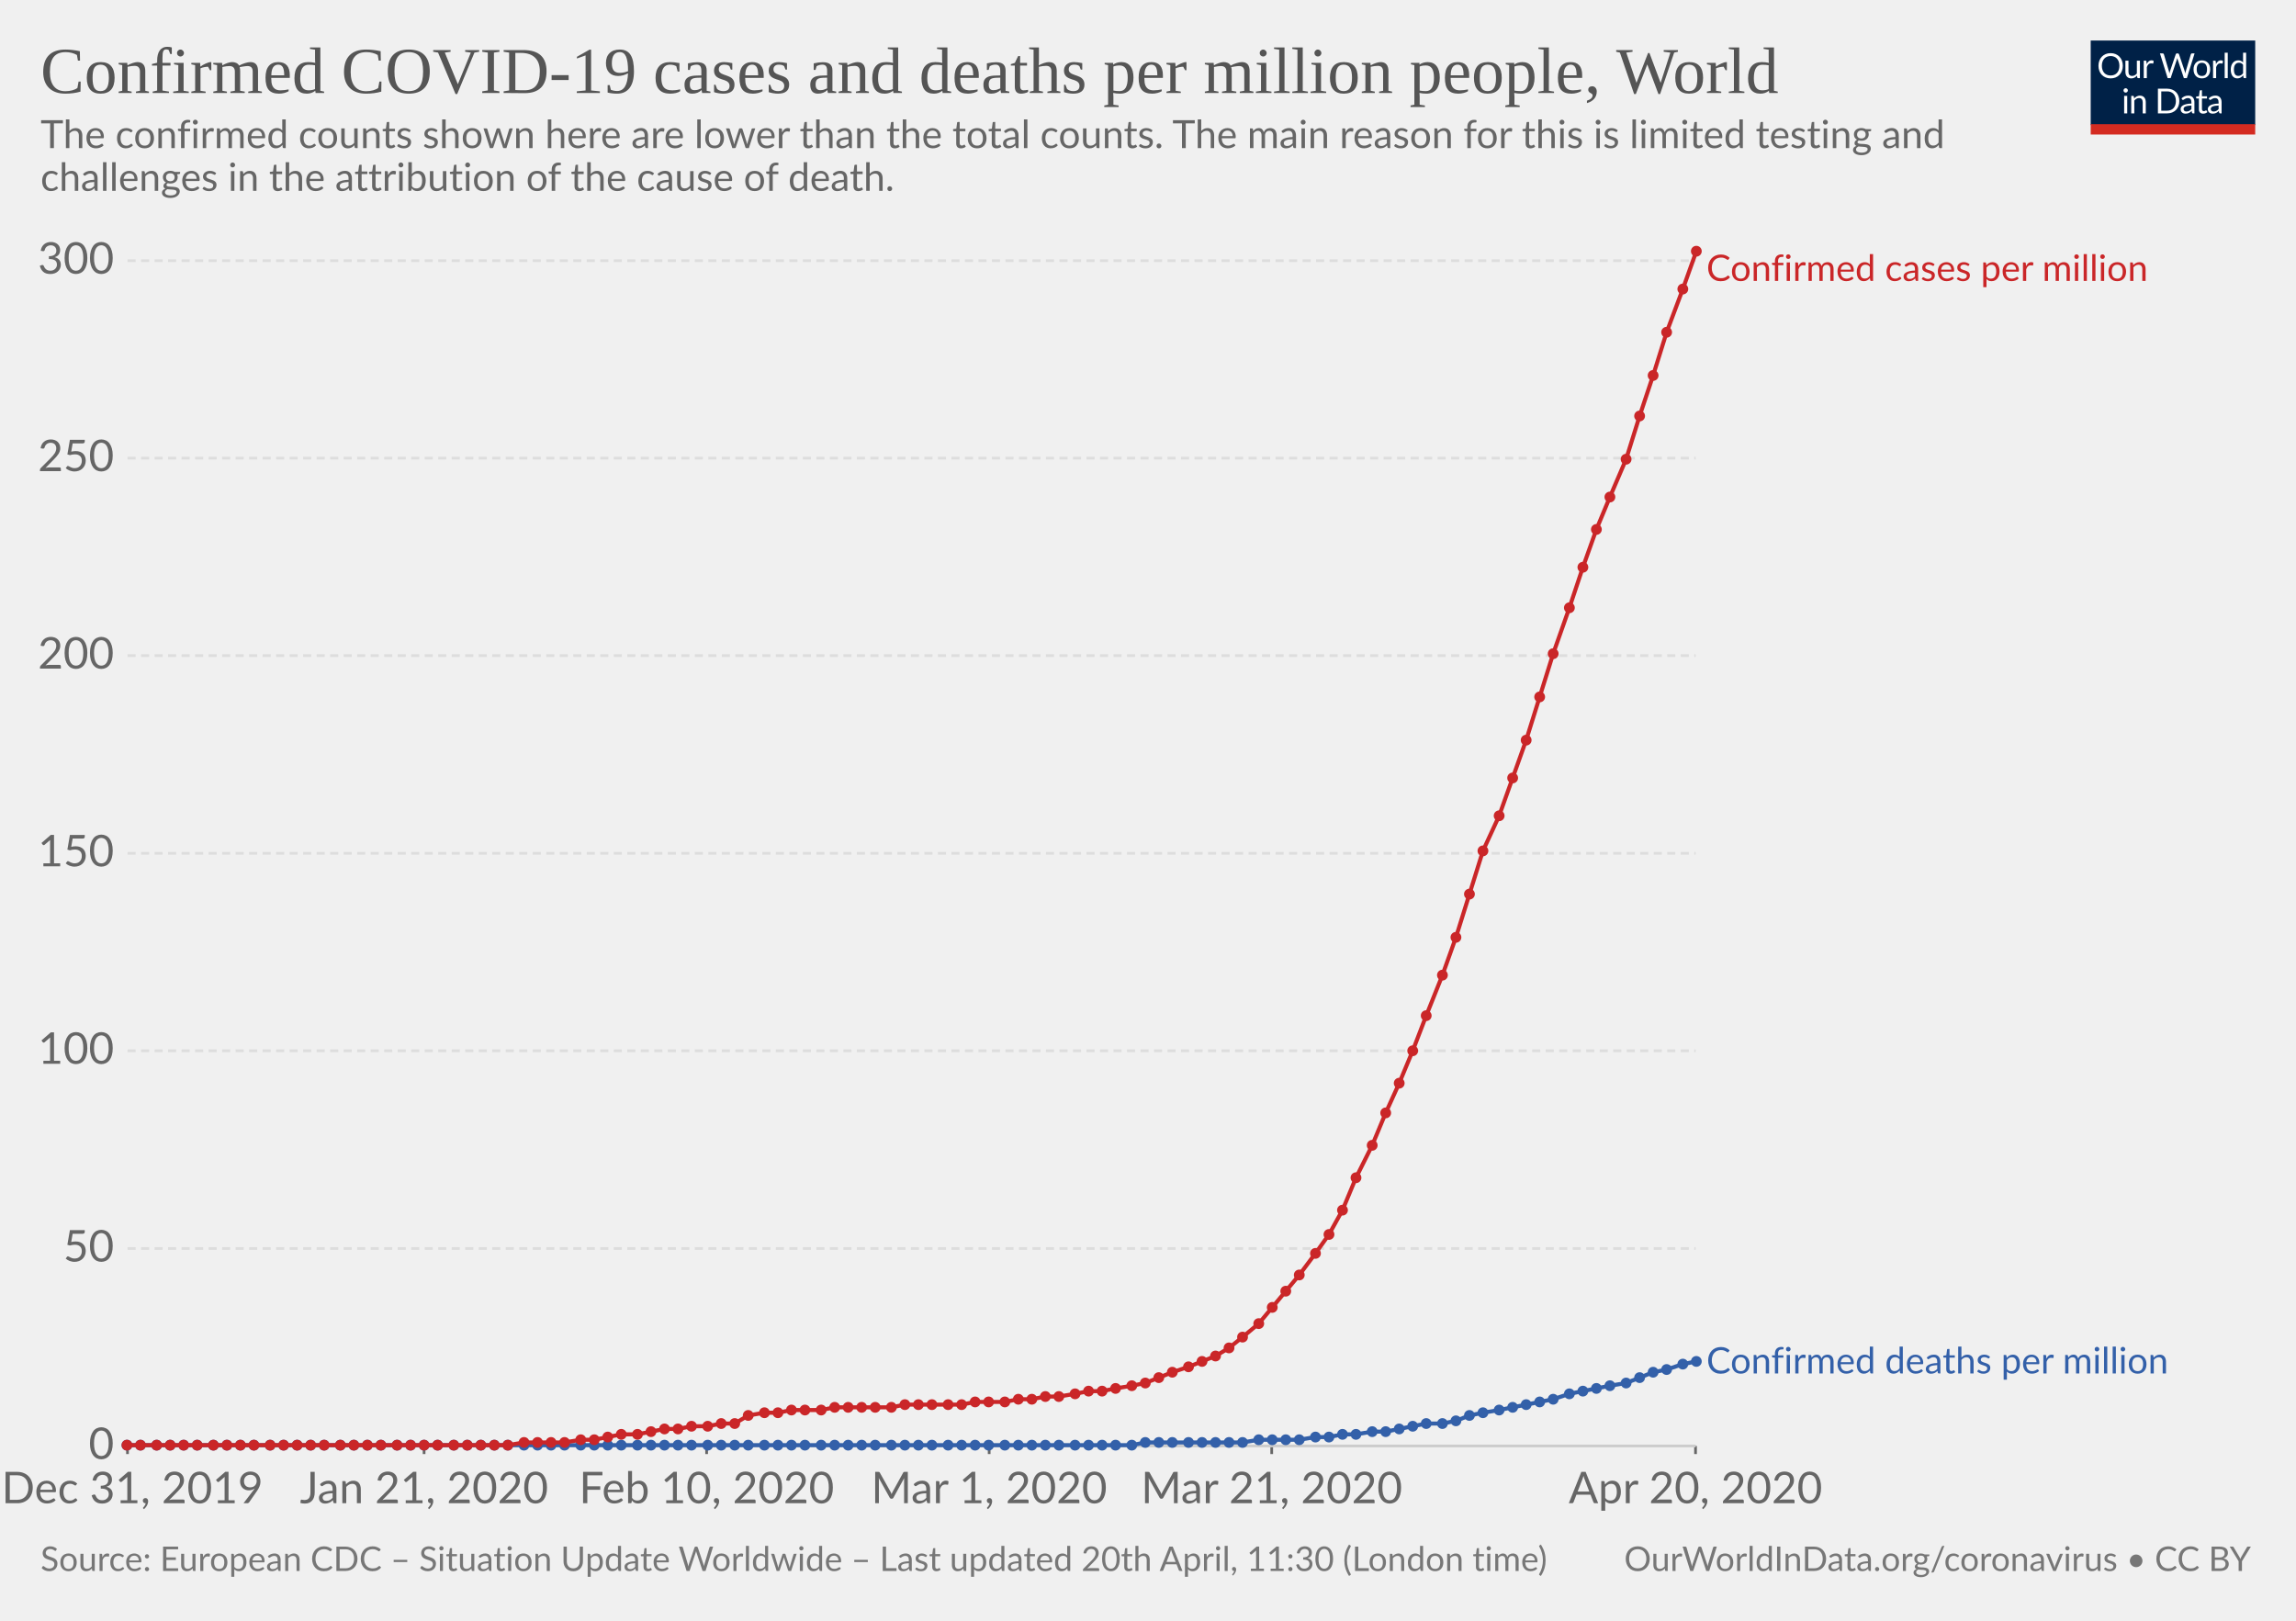
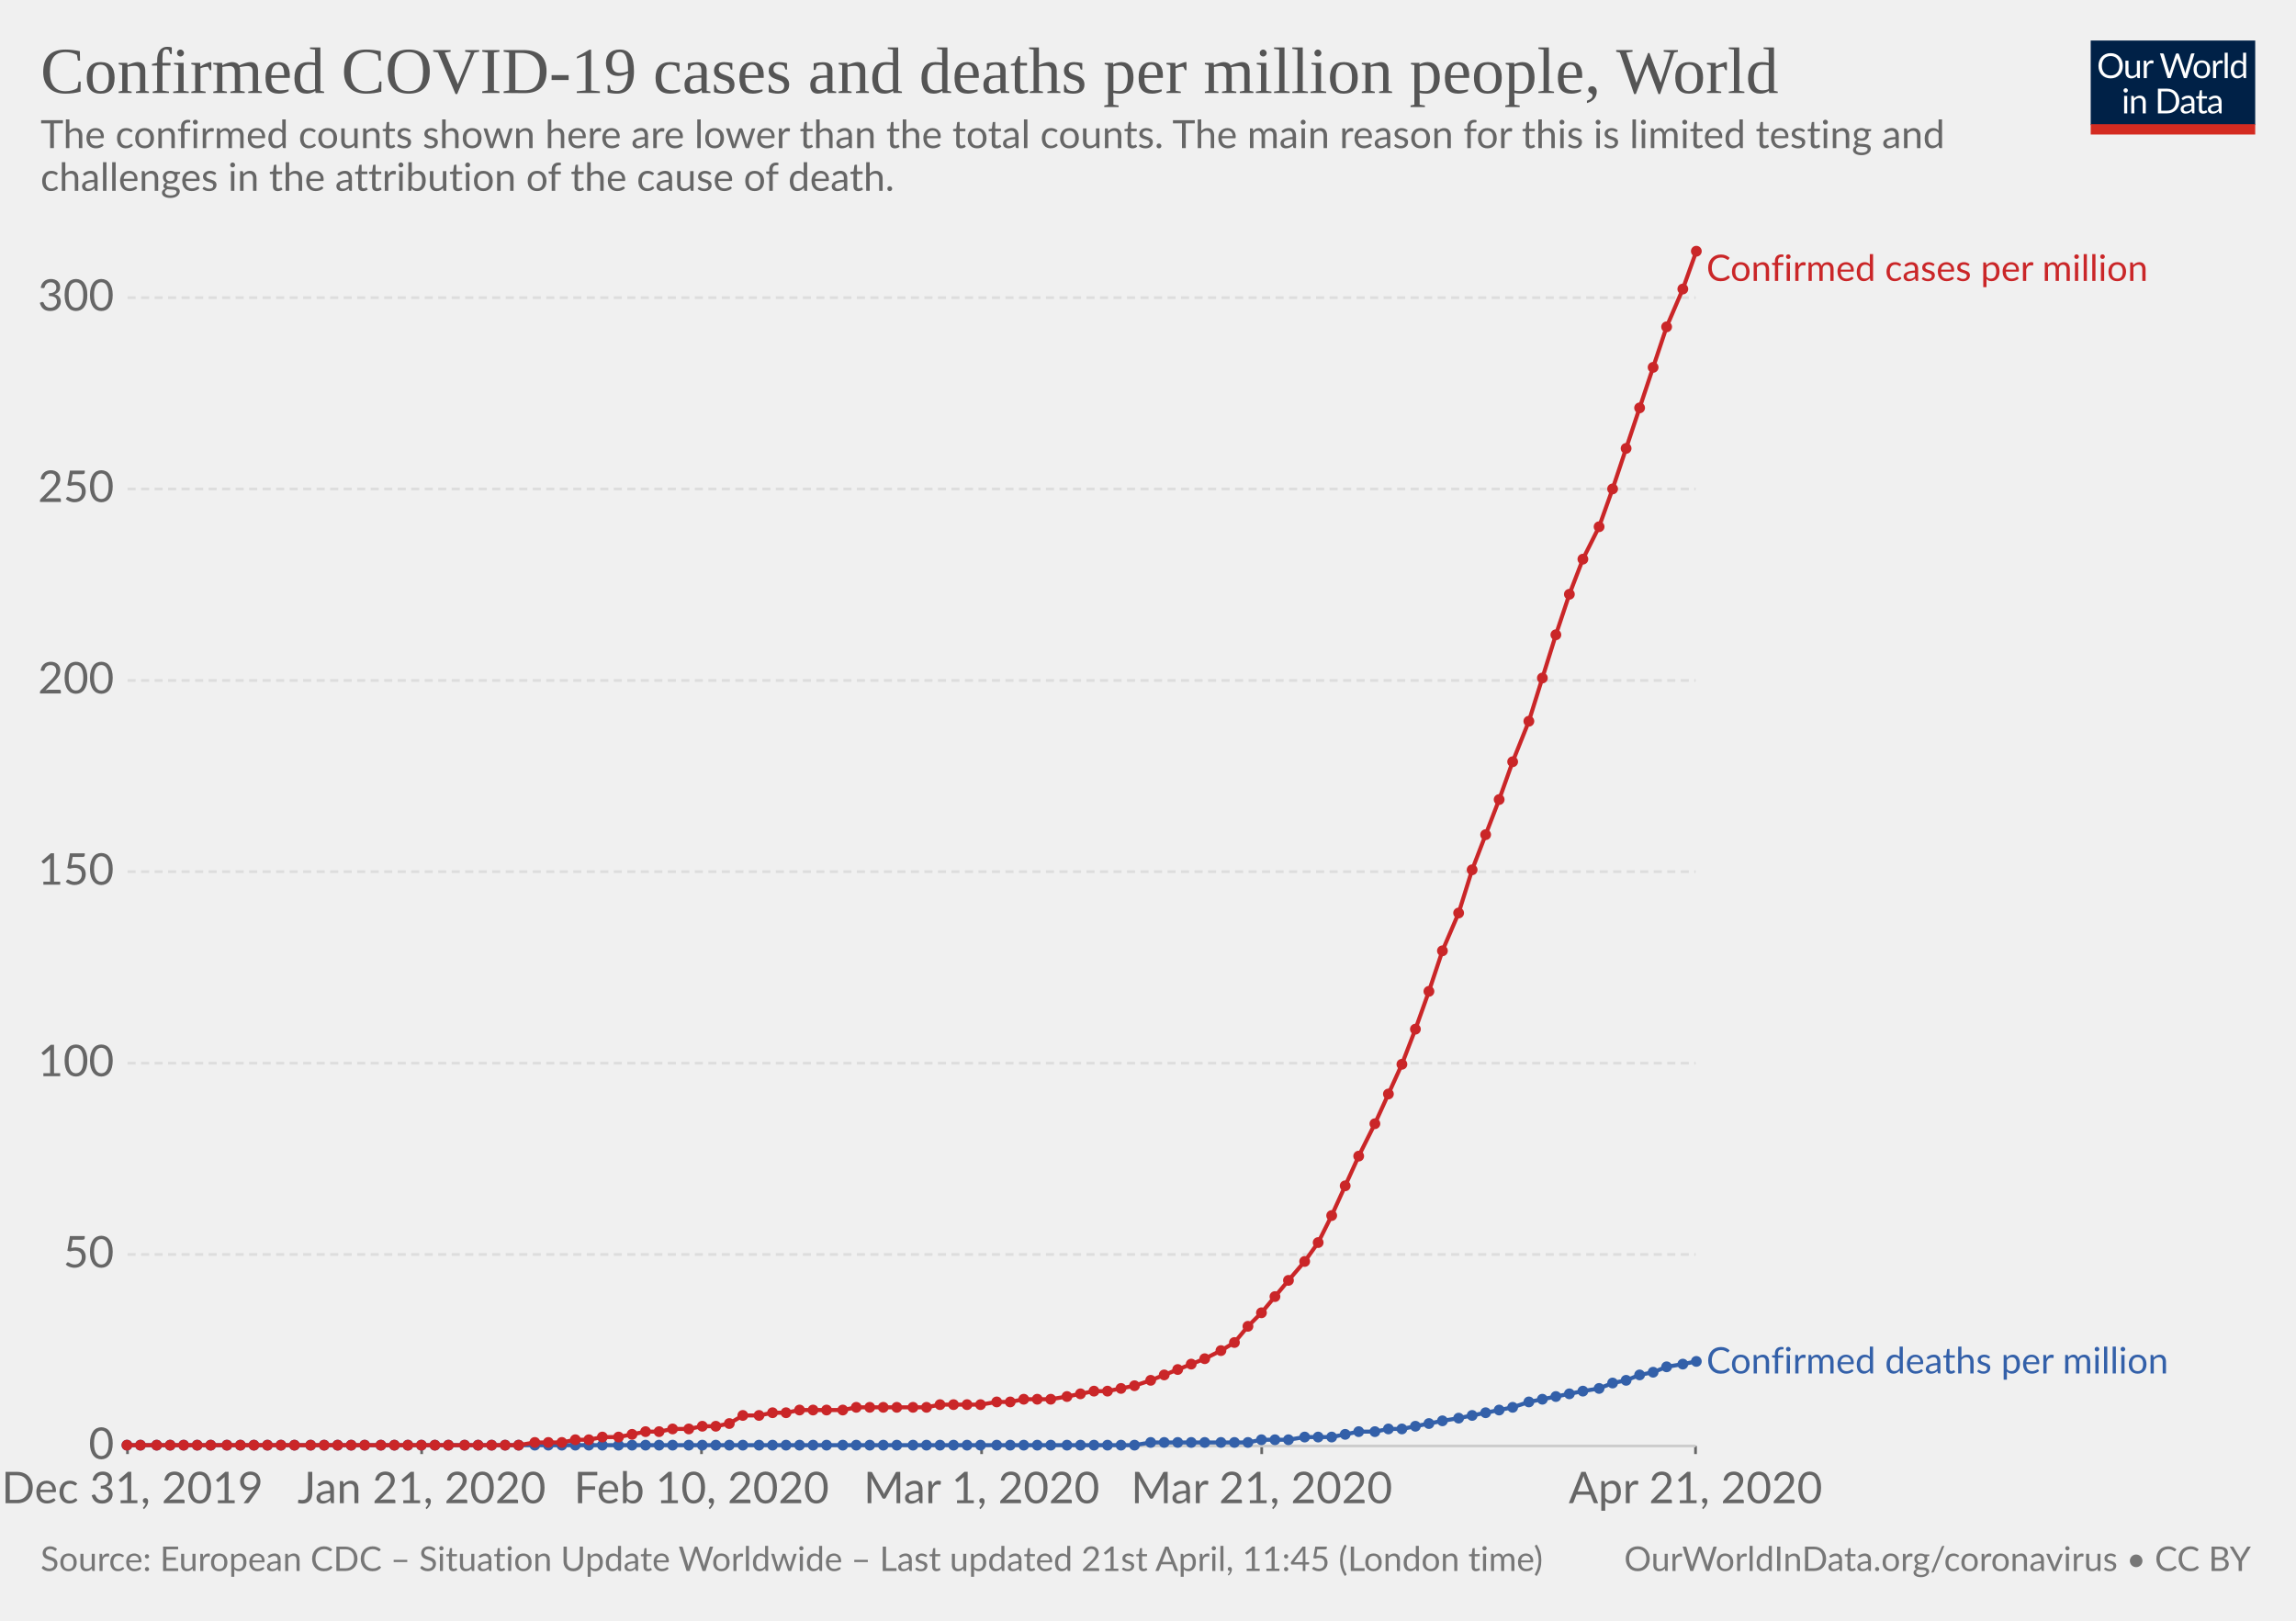
<svg xmlns="http://www.w3.org/2000/svg" version="1.1" style="background-color:#fff;-webkit-font-smoothing:antialiased" width="850" height="600" viewBox="0 0 850 600" font-family="Lato,'Helvetica Neue',Helvetica,Arial,sans-serif" font-size="18" text-rendering="optimizeLegibility">
  <g class="HeaderView">
    <g transform="matrix(.29 0 0 .29 774 15)">
      <svg width="210" height="120" viewBox="0 0 210 120" fill="none">
        <g clip-path="url(#clip0)">
          <path d="M0 0h210v107.89H0V0z" fill="#002147" />
          <path d="M40.98 32.25c0 2.36-.38 4.53-1.12 6.51a14.26 14.26 0 01-8.1 8.4c-1.9.78-4.02 1.17-6.34 1.17-2.31 0-4.42-.39-6.33-1.17a14.31 14.31 0 01-8.08-8.4 18.29 18.29 0 01-1.12-6.51c0-2.36.38-4.53 1.12-6.5.75-1.97 1.8-3.67 3.17-5.1 1.37-1.43 3-2.55 4.9-3.34 1.92-.8 4.03-1.19 6.34-1.19 2.32 0 4.43.4 6.34 1.19 1.92.8 3.56 1.9 4.93 3.34a14.87 14.87 0 013.17 5.1 18.1 18.1 0 011.12 6.5zm-4.38 0c0-1.94-.26-3.68-.8-5.22a10.91 10.91 0 00-2.24-3.89 9.68 9.68 0 00-3.52-2.46 11.95 11.95 0 00-4.62-.86c-1.68 0-3.21.28-4.6.86a9.88 9.88 0 00-3.54 2.46 10.91 10.91 0 00-2.24 3.9c-.53 1.53-.8 3.27-.8 5.2 0 1.94.27 3.68.8 5.22a11.17 11.17 0 002.24 3.9 10.01 10.01 0 003.55 2.44c1.38.56 2.9.83 4.6.83 1.7 0 3.24-.27 4.61-.83a9.8 9.8 0 003.52-2.44 11.17 11.17 0 002.25-3.9c.53-1.54.8-3.28.8-5.21zm26.22-6.54V48H60.5c-.56 0-.9-.27-1.05-.81l-.31-2.4a12.45 12.45 0 01-3.26 2.6c-1.2.64-2.58.96-4.13.96-1.22 0-2.3-.2-3.24-.6a6.52 6.52 0 01-2.33-1.7 7.37 7.37 0 01-1.43-2.67c-.3-1.04-.46-2.2-.46-3.45V25.7h3.91v14.22c0 1.68.38 2.99 1.15 3.91.77.93 1.96 1.39 3.54 1.39 1.16 0 2.24-.27 3.23-.82a10.42 10.42 0 002.8-2.28V25.7h3.91zm8.61 4.47a9.94 9.94 0 012.6-3.56 5.64 5.64 0 013.76-1.3c.47 0 .92.05 1.34.15.44.1.83.27 1.17.49L80 28.88c-.09.37-.3.55-.66.55-.2 0-.5-.04-.9-.13a6.21 6.21 0 00-3.24.18c-.54.2-1.03.5-1.47.92-.42.4-.81.9-1.17 1.5-.33.58-.64 1.26-.92 2.02V48h-3.94V25.71h2.25c.42 0 .72.08.88.25.16.16.27.44.33.83l.26 3.39zm61.16-13.7L122.75 48h-3.82l-7.99-24.05a21.95 21.95 0 01-.42-1.58 38.36 38.36 0 01-.44 1.58L102.05 48h-3.83L88.4 16.47h3.54c.38 0 .7.1.95.29.26.2.43.43.5.73l6.52 21.9c.1.4.2.83.28 1.28.1.46.2.94.29 1.46l.3-1.46c.12-.47.25-.9.38-1.27l7.41-21.91c.1-.25.26-.48.51-.69.27-.22.58-.33.95-.33h1.23c.38 0 .69.1.92.29.24.2.41.43.53.73l7.4 21.9a28.4 28.4 0 01.68 2.62 29.52 29.52 0 01.52-2.61l6.54-21.91c.07-.27.23-.5.48-.7.27-.21.58-.32.95-.32h3.32zm9.35 8.88c1.63 0 3.1.27 4.4.82a9.43 9.43 0 015.46 5.94c.5 1.4.74 2.98.74 4.73 0 1.76-.25 3.34-.74 4.75a9.43 9.43 0 01-5.46 5.92c-1.3.52-2.77.79-4.4.79-1.64 0-3.12-.27-4.44-.8a9.42 9.42 0 01-3.35-2.3c-.92-1-1.63-2.2-2.13-3.61-.49-1.41-.73-3-.73-4.75s.24-3.33.73-4.73c.5-1.43 1.2-2.64 2.13-3.63.93-1 2.04-1.77 3.35-2.31 1.32-.55 2.8-.82 4.44-.82zm0 19.89c2.2 0 3.84-.73 4.93-2.2 1.08-1.48 1.63-3.54 1.63-6.18 0-2.66-.55-4.72-1.63-6.2-1.09-1.49-2.73-2.23-4.93-2.23-1.12 0-2.09.2-2.93.57-.82.39-1.5.94-2.06 1.65-.55.72-.96 1.61-1.24 2.67-.26 1.04-.4 2.22-.4 3.54 0 2.64.55 4.7 1.64 6.18 1.1 1.47 2.76 2.2 4.99 2.2zm17.97-15.07a9.94 9.94 0 012.6-3.56 5.64 5.64 0 013.76-1.3c.47 0 .91.05 1.34.15.44.1.83.27 1.16.49l-.28 2.92c-.09.37-.31.55-.66.55-.2 0-.5-.04-.9-.13a6.2 6.2 0 00-3.24.18c-.54.2-1.03.5-1.47.92-.43.4-.82.9-1.17 1.5a13.1 13.1 0 00-.92 2.02V48h-3.94V25.71h2.24c.43 0 .72.08.88.25.17.16.28.44.33.83l.27 3.39zm15.04-14.59V48h-3.92V15.6h3.92zm19.55 15.43a6.22 6.22 0 00-2.38-2.05 6.7 6.7 0 00-2.86-.6c-2.07 0-3.66.75-4.77 2.23-1.12 1.48-1.68 3.6-1.68 6.33 0 1.46.13 2.7.38 3.74a7.29 7.29 0 001.1 2.56 4.35 4.35 0 001.78 1.45c.7.3 1.5.46 2.4.46 1.29 0 2.41-.3 3.36-.88a9.6 9.6 0 002.67-2.49V31.02zm3.91-15.43V48h-2.33c-.56 0-.9-.27-1.06-.81l-.35-2.71a12.13 12.13 0 01-3.25 2.77 8.28 8.28 0 01-4.23 1.06 7.31 7.31 0 01-6.14-2.9c-.73-.96-1.3-2.15-1.69-3.57a18.35 18.35 0 01.07-9.48 11.29 11.29 0 011.89-3.7 8.7 8.7 0 017.06-3.34 7.96 7.96 0 016.12 2.62V15.59h3.91zM46.61 70.71V93H42.7V70.71h3.91zm.84-7c0 .39-.08.75-.24 1.09-.15.32-.35.61-.62.88-.25.25-.55.44-.9.59a2.67 2.67 0 01-2.16 0 2.9 2.9 0 01-1.45-1.47 2.67 2.67 0 010-2.16c.15-.35.35-.65.6-.9.25-.27.53-.47.85-.62a2.67 2.67 0 012.16 0c.35.15.65.35.9.62.27.25.47.55.62.9.16.34.24.7.24 1.08zm7.97 10.24c.49-.54 1-1.04 1.54-1.48a9.85 9.85 0 013.66-1.84 8.96 8.96 0 015.43.35c.94.4 1.72.97 2.33 1.71.63.74 1.11 1.62 1.43 2.67.32 1.04.49 2.19.49 3.45V93h-3.94V78.81c0-1.69-.4-3-1.17-3.92-.76-.93-1.93-1.4-3.5-1.4-1.15 0-2.24.27-3.25.83-1 .56-1.92 1.31-2.77 2.27V93h-3.94V70.71h2.35c.56 0 .9.28 1.04.82l.3 2.42zm57.7 3.3c0 2.36-.37 4.5-1.11 6.44a14.3 14.3 0 01-3.17 4.98c-1.37 1.37-3 2.45-4.93 3.2-1.9.76-4.02 1.13-6.33 1.13H85.8V61.47h11.77c2.31 0 4.42.39 6.33 1.15a13.8 13.8 0 018.1 8.18 17.75 17.75 0 011.12 6.45zm-4.37 0c0-1.94-.26-3.67-.8-5.2a10.94 10.94 0 00-2.23-3.87 9.57 9.57 0 00-3.53-2.42 12.23 12.23 0 00-4.61-.83h-7.5v24.62h7.5c1.7 0 3.24-.28 4.61-.84a9.7 9.7 0 003.53-2.4 10.94 10.94 0 002.24-3.87c.53-1.53.8-3.26.8-5.2zm19.8 5.72c-1.8.06-3.34.2-4.62.44-1.26.22-2.3.51-3.1.88-.8.36-1.37.8-1.74 1.3-.35.5-.53 1.05-.53 1.67 0 .58.1 1.1.3 1.52a3 3 0 00.76 1.05c.34.27.73.46 1.17.6.45.11.94.17 1.45.17a7.28 7.28 0 003.5-.81 11.95 11.95 0 002.82-2.2v-4.62zm-12.65-9.11a12.73 12.73 0 013.98-2.66c1.43-.59 3-.88 4.73-.88 1.25 0 2.36.2 3.33.61a6.81 6.81 0 013.94 4.38c.33 1.04.5 2.19.5 3.43V93h-1.74a1.8 1.8 0 01-.88-.18c-.2-.13-.36-.38-.48-.74l-.44-2.12c-.59.55-1.16 1.03-1.72 1.46a9.48 9.48 0 01-3.74 1.7c-.69.15-1.46.23-2.3.23-.87 0-1.69-.12-2.45-.35a5.34 5.34 0 01-3.34-2.93 6.64 6.64 0 01-.49-2.64c0-.88.25-1.72.73-2.53a6.33 6.33 0 012.35-2.17c1.09-.63 2.5-1.15 4.25-1.54 1.75-.41 3.89-.65 6.42-.7v-1.75c0-1.73-.37-3.03-1.12-3.91-.75-.9-1.84-1.34-3.28-1.34-.97 0-1.78.12-2.44.37-.64.23-1.2.5-1.7.81l-1.23.82c-.33.23-.67.35-1 .35-.27 0-.5-.07-.69-.2a2.1 2.1 0 01-.48-.53l-.7-1.25zm27.67 19.5c-1.76 0-3.12-.5-4.07-1.48-.94-.98-1.41-2.4-1.41-4.25V74h-2.68a.9.9 0 01-.6-.2c-.16-.14-.24-.36-.24-.66v-1.56l3.65-.46.9-6.89c.05-.22.14-.4.29-.52a.88.88 0 01.62-.22H142v7.67h6.44V74h-6.44v13.38c0 .94.22 1.63.68 2.09.45.45 1.04.68 1.76.68a3.21 3.21 0 001.85-.53l.55-.35c.16-.12.3-.18.41-.18.2 0 .4.13.55.38l1.15 1.87a7.45 7.45 0 01-2.44 1.5c-.96.35-1.94.52-2.95.52zm19.68-10.4c-1.8.07-3.34.21-4.62.45-1.26.22-2.3.51-3.1.88-.8.36-1.37.8-1.74 1.3-.35.5-.53 1.05-.53 1.67 0 .58.1 1.1.3 1.52.18.42.44.77.76 1.05.34.27.73.46 1.17.6.45.11.94.17 1.45.17a7.3 7.3 0 003.5-.81 12.04 12.04 0 002.82-2.2v-4.62zm-12.65-9.1a12.72 12.72 0 013.99-2.66c1.42-.59 3-.88 4.72-.88 1.25 0 2.36.2 3.33.61a6.81 6.81 0 013.94 4.38c.33 1.04.5 2.19.5 3.43V93h-1.74a1.8 1.8 0 01-.88-.18c-.2-.13-.36-.38-.48-.74l-.44-2.12c-.59.55-1.16 1.03-1.72 1.46a9.48 9.48 0 01-3.74 1.7c-.69.15-1.46.23-2.3.23-.87 0-1.69-.12-2.45-.35a5.33 5.33 0 01-3.34-2.93 6.62 6.62 0 01-.49-2.64c0-.88.25-1.72.73-2.53a6.33 6.33 0 012.35-2.17c1.09-.63 2.5-1.15 4.25-1.54 1.74-.41 3.89-.65 6.42-.7v-1.75c0-1.73-.37-3.03-1.12-3.91-.75-.9-1.84-1.34-3.28-1.34-.97 0-1.78.12-2.44.37-.64.23-1.2.5-1.7.81-.46.3-.87.57-1.22.82-.34.23-.68.35-1.02.35-.26 0-.49-.07-.68-.2-.19-.14-.35-.32-.48-.53l-.7-1.25z" fill="#fff" />
          <path fill="#D42B21" d="M0 106.79h210V120H0z" />
        </g>
        <defs>
          <clipPath id="clip0">
            <path fill="#fff" d="M0 0h210v120H0z" />
          </clipPath>
        </defs>
      </svg>
    </g>
    <a href="https://ourworldindata.org/grapher/total-covid-cases-deaths-per-million" target="_blank" font-family="&quot;Playfair Display&quot;,Georgia,&quot;Times New Roman&quot;,serif">
      <text font-size="24.3" x="15" y="34.4" fill="#555">
        <tspan x="15" y="34.44">Confirmed COVID-19 cases and deaths per million people, World</tspan>
      </text>
    </a>
    <text font-size="14.4" x="15" y="54.8" fill="#666">
      <tspan x="15" y="54.82">The confirmed counts shown here are lower than the total counts. The main reason for this is limited testing and</tspan>
      <tspan x="15" y="70.66">challenges in the attribution of the cause of death.</tspan>
    </text>
  </g>
  <g class="LineChart">
    <defs>
      <clipPath id="a">
        <path d="M37.22 0h830v926.6h-830z" />
      </clipPath>
    </defs>
    <g class="AxisBoxView">
      <g class="HorizontalAxis">
-         <path stroke="#666" d="M47.2 535.3v3M157 535.3v3M261.6 535.3v3M366.2 535.3v3M470.8 535.3v3M627.7 535.3v3" />
+         <path stroke="#666" d="M47.2 535.3v3M156.1 535.3v3M259.7 535.3v3M363.4 535.3v3M467.1 535.3v3M627.7 535.3v3" />
        <text x="49" y="556.5" fill="#666" text-anchor="middle" font-size="16.2">Dec 31, 2019</text>
-         <text x="157" y="556.5" fill="#666" text-anchor="middle" font-size="16.2">Jan 21, 2020</text>
-         <text x="261.6" y="556.5" fill="#666" text-anchor="middle" font-size="16.2">Feb 10, 2020</text>
-         <text x="366.2" y="556.5" fill="#666" text-anchor="middle" font-size="16.2">Mar 1, 2020</text>
-         <text x="470.8" y="556.5" fill="#666" text-anchor="middle" font-size="16.2">Mar 21, 2020</text>
-         <text x="627.7" y="556.5" fill="#666" text-anchor="middle" font-size="16.2">Apr 20, 2020</text>
+         <text x="156.1" y="556.5" fill="#666" text-anchor="middle" font-size="16.2">Jan 21, 2020</text>
+         <text x="259.7" y="556.5" fill="#666" text-anchor="middle" font-size="16.2">Feb 10, 2020</text>
+         <text x="363.4" y="556.5" fill="#666" text-anchor="middle" font-size="16.2">Mar 1, 2020</text>
+         <text x="467.1" y="556.5" fill="#666" text-anchor="middle" font-size="16.2">Mar 21, 2020</text>
+         <text x="627.7" y="556.5" fill="#666" text-anchor="middle" font-size="16.2">Apr 21, 2020</text>
      </g>
      <g class="VerticalAxis" fill="#666" dominant-baseline="middle" text-anchor="end" font-size="16.2">
        <text x="42.22" y="535.3">0</text>
-         <text x="42.22" y="462.2">50</text>
-         <text x="42.22" y="389">100</text>
-         <text x="42.22" y="315.9">150</text>
-         <text x="42.22" y="242.7">200</text>
-         <text x="42.22" y="169.6">250</text>
-         <text x="42.22" y="96.5">300</text>
+         <text x="42.22" y="464.4">50</text>
+         <text x="42.22" y="393.6">100</text>
+         <text x="42.22" y="322.7">150</text>
+         <text x="42.22" y="251.9">200</text>
+         <text x="42.22" y="181">250</text>
+         <text x="42.22" y="110.2">300</text>
      </g>
      <g class="AxisGridLines">
        <path stroke="#ccc" d="M47.22 535.3h580.52" />
-         <path stroke="#ddd" stroke-dasharray="3,2" d="M47.22 462.2h580.52M47.22 389h580.52M47.22 315.9h580.52M47.22 242.7h580.52M47.22 169.6h580.52M47.22 96.5h580.52" />
+         <path stroke="#ddd" stroke-dasharray="3,2" d="M47.22 464.4h580.52M47.22 393.6h580.52M47.22 322.7h580.52M47.22 251.9h580.52M47.22 181h580.52M47.22 110.2h580.52" />
      </g>
    </g>
    <g clip-path="url(#a)">
      <g class="HeightedLegend" cursor="default">
        <g class="legendMark">
          <text font-size="13.5" x="631.7" y="104" fill="#ca2628">
            <tspan x="631.74" y="104">Confirmed cases per million</tspan>
          </text>
        </g>
        <g class="legendMark">
          <text font-size="13.5" x="631.7" y="508.4" fill="#3360a9">
            <tspan x="631.74" y="508.45">Confirmed deaths per million</tspan>
          </text>
        </g>
      </g>
      <g class="Lines">
        <g class="key-World_0">
-           <path stroke="#3360a9" stroke-linecap="round" d="M47 535h372l5-1h36l6-1h15l6-1h5l5-1h5l6-1h5l5-1 5-1 5-1h6l5-1 5-2 5-1 6-1 5-1 5-1 5-1 5-1 6-2 5-1 5-1 5-1 6-1 5-2 5-2 5-1 6-2 5-1" fill="none" stroke-width="1.5" />
+           <path stroke="#3360a9" stroke-linecap="round" d="M47 535h373l6-1h36l5-1h10l6-1h10l5-1 5-1h6l5-1h5l5-1 5-1 5-1 6-1 5-1 5-1 5-1 5-1 6-2 5-1 5-1 5-1 5-1 6-1 5-2 5-1 5-2 5-1 5-2 6-1 5-1" fill="none" stroke-width="1.5" />
          <g fill="#3360a9">
            <circle cx="47" cy="535" r="2" />
            <circle cx="52" cy="535" r="2" />
            <circle cx="58" cy="535" r="2" />
            <circle cx="63" cy="535" r="2" />
            <circle cx="68" cy="535" r="2" />
            <circle cx="73" cy="535" r="2" />
-             <circle cx="79" cy="535" r="2" />
+             <circle cx="78" cy="535" r="2" />
            <circle cx="84" cy="535" r="2" />
            <circle cx="89" cy="535" r="2" />
            <circle cx="94" cy="535" r="2" />
-             <circle cx="100" cy="535" r="2" />
-             <circle cx="105" cy="535" r="2" />
-             <circle cx="110" cy="535" r="2" />
+             <circle cx="99" cy="535" r="2" />
+             <circle cx="104" cy="535" r="2" />
+             <circle cx="109" cy="535" r="2" />
            <circle cx="115" cy="535" r="2" />
            <circle cx="120" cy="535" r="2" />
-             <circle cx="126" cy="535" r="2" />
-             <circle cx="131" cy="535" r="2" />
-             <circle cx="136" cy="535" r="2" />
+             <circle cx="125" cy="535" r="2" />
+             <circle cx="130" cy="535" r="2" />
+             <circle cx="135" cy="535" r="2" />
            <circle cx="141" cy="535" r="2" />
-             <circle cx="147" cy="535" r="2" />
-             <circle cx="152" cy="535" r="2" />
-             <circle cx="157" cy="535" r="2" />
-             <circle cx="162" cy="535" r="2" />
-             <circle cx="168" cy="535" r="2" />
-             <circle cx="173" cy="535" r="2" />
-             <circle cx="178" cy="535" r="2" />
-             <circle cx="183" cy="535" r="2" />
-             <circle cx="188" cy="535" r="2" />
-             <circle cx="194" cy="535" r="2" />
-             <circle cx="199" cy="535" r="2" />
-             <circle cx="204" cy="535" r="2" />
-             <circle cx="209" cy="535" r="2" />
-             <circle cx="215" cy="535" r="2" />
-             <circle cx="220" cy="535" r="2" />
-             <circle cx="225" cy="535" r="2" />
-             <circle cx="230" cy="535" r="2" />
-             <circle cx="236" cy="535" r="2" />
-             <circle cx="241" cy="535" r="2" />
-             <circle cx="246" cy="535" r="2" />
-             <circle cx="251" cy="535" r="2" />
-             <circle cx="256" cy="535" r="2" />
-             <circle cx="262" cy="535" r="2" />
-             <circle cx="267" cy="535" r="2" />
-             <circle cx="272" cy="535" r="2" />
-             <circle cx="277" cy="535" r="2" />
-             <circle cx="283" cy="535" r="2" />
-             <circle cx="288" cy="535" r="2" />
-             <circle cx="293" cy="535" r="2" />
-             <circle cx="298" cy="535" r="2" />
-             <circle cx="304" cy="535" r="2" />
-             <circle cx="309" cy="535" r="2" />
-             <circle cx="314" cy="535" r="2" />
-             <circle cx="319" cy="535" r="2" />
-             <circle cx="324" cy="535" r="2" />
-             <circle cx="330" cy="535" r="2" />
-             <circle cx="335" cy="535" r="2" />
-             <circle cx="340" cy="535" r="2" />
-             <circle cx="345" cy="535" r="2" />
-             <circle cx="351" cy="535" r="2" />
-             <circle cx="356" cy="535" r="2" />
-             <circle cx="361" cy="535" r="2" />
-             <circle cx="366" cy="535" r="2" />
-             <circle cx="372" cy="535" r="2" />
-             <circle cx="377" cy="535" r="2" />
-             <circle cx="382" cy="535" r="2" />
-             <circle cx="387" cy="535" r="2" />
-             <circle cx="392" cy="535" r="2" />
-             <circle cx="398" cy="535" r="2" />
-             <circle cx="403" cy="535" r="2" />
-             <circle cx="408" cy="535" r="2" />
-             <circle cx="413" cy="535" r="2" />
-             <circle cx="419" cy="535" r="2" />
-             <circle cx="424" cy="534" r="2" />
-             <circle cx="429" cy="534" r="2" />
-             <circle cx="434" cy="534" r="2" />
-             <circle cx="440" cy="534" r="2" />
-             <circle cx="445" cy="534" r="2" />
-             <circle cx="450" cy="534" r="2" />
-             <circle cx="455" cy="534" r="2" />
-             <circle cx="460" cy="534" r="2" />
-             <circle cx="466" cy="533" r="2" />
-             <circle cx="471" cy="533" r="2" />
-             <circle cx="476" cy="533" r="2" />
-             <circle cx="481" cy="533" r="2" />
-             <circle cx="487" cy="532" r="2" />
-             <circle cx="492" cy="532" r="2" />
-             <circle cx="497" cy="531" r="2" />
-             <circle cx="502" cy="531" r="2" />
-             <circle cx="508" cy="530" r="2" />
-             <circle cx="513" cy="530" r="2" />
-             <circle cx="518" cy="529" r="2" />
-             <circle cx="523" cy="528" r="2" />
-             <circle cx="528" cy="527" r="2" />
-             <circle cx="534" cy="527" r="2" />
-             <circle cx="539" cy="526" r="2" />
-             <circle cx="544" cy="524" r="2" />
-             <circle cx="549" cy="523" r="2" />
+             <circle cx="146" cy="535" r="2" />
+             <circle cx="151" cy="535" r="2" />
+             <circle cx="156" cy="535" r="2" />
+             <circle cx="161" cy="535" r="2" />
+             <circle cx="166" cy="535" r="2" />
+             <circle cx="172" cy="535" r="2" />
+             <circle cx="177" cy="535" r="2" />
+             <circle cx="182" cy="535" r="2" />
+             <circle cx="187" cy="535" r="2" />
+             <circle cx="192" cy="535" r="2" />
+             <circle cx="198" cy="535" r="2" />
+             <circle cx="203" cy="535" r="2" />
+             <circle cx="208" cy="535" r="2" />
+             <circle cx="213" cy="535" r="2" />
+             <circle cx="218" cy="535" r="2" />
+             <circle cx="223" cy="535" r="2" />
+             <circle cx="229" cy="535" r="2" />
+             <circle cx="234" cy="535" r="2" />
+             <circle cx="239" cy="535" r="2" />
+             <circle cx="244" cy="535" r="2" />
+             <circle cx="249" cy="535" r="2" />
+             <circle cx="255" cy="535" r="2" />
+             <circle cx="260" cy="535" r="2" />
+             <circle cx="265" cy="535" r="2" />
+             <circle cx="270" cy="535" r="2" />
+             <circle cx="275" cy="535" r="2" />
+             <circle cx="281" cy="535" r="2" />
+             <circle cx="286" cy="535" r="2" />
+             <circle cx="291" cy="535" r="2" />
+             <circle cx="296" cy="535" r="2" />
+             <circle cx="301" cy="535" r="2" />
+             <circle cx="306" cy="535" r="2" />
+             <circle cx="312" cy="535" r="2" />
+             <circle cx="317" cy="535" r="2" />
+             <circle cx="322" cy="535" r="2" />
+             <circle cx="327" cy="535" r="2" />
+             <circle cx="332" cy="535" r="2" />
+             <circle cx="338" cy="535" r="2" />
+             <circle cx="343" cy="535" r="2" />
+             <circle cx="348" cy="535" r="2" />
+             <circle cx="353" cy="535" r="2" />
+             <circle cx="358" cy="535" r="2" />
+             <circle cx="363" cy="535" r="2" />
+             <circle cx="369" cy="535" r="2" />
+             <circle cx="374" cy="535" r="2" />
+             <circle cx="379" cy="535" r="2" />
+             <circle cx="384" cy="535" r="2" />
+             <circle cx="389" cy="535" r="2" />
+             <circle cx="395" cy="535" r="2" />
+             <circle cx="400" cy="535" r="2" />
+             <circle cx="405" cy="535" r="2" />
+             <circle cx="410" cy="535" r="2" />
+             <circle cx="415" cy="535" r="2" />
+             <circle cx="420" cy="535" r="2" />
+             <circle cx="426" cy="534" r="2" />
+             <circle cx="431" cy="534" r="2" />
+             <circle cx="436" cy="534" r="2" />
+             <circle cx="441" cy="534" r="2" />
+             <circle cx="446" cy="534" r="2" />
+             <circle cx="452" cy="534" r="2" />
+             <circle cx="457" cy="534" r="2" />
+             <circle cx="462" cy="534" r="2" />
+             <circle cx="467" cy="533" r="2" />
+             <circle cx="472" cy="533" r="2" />
+             <circle cx="477" cy="533" r="2" />
+             <circle cx="483" cy="532" r="2" />
+             <circle cx="488" cy="532" r="2" />
+             <circle cx="493" cy="532" r="2" />
+             <circle cx="498" cy="531" r="2" />
+             <circle cx="503" cy="530" r="2" />
+             <circle cx="509" cy="530" r="2" />
+             <circle cx="514" cy="529" r="2" />
+             <circle cx="519" cy="529" r="2" />
+             <circle cx="524" cy="528" r="2" />
+             <circle cx="529" cy="527" r="2" />
+             <circle cx="534" cy="526" r="2" />
+             <circle cx="540" cy="525" r="2" />
+             <circle cx="545" cy="524" r="2" />
+             <circle cx="550" cy="523" r="2" />
            <circle cx="555" cy="522" r="2" />
            <circle cx="560" cy="521" r="2" />
-             <circle cx="565" cy="520" r="2" />
-             <circle cx="570" cy="519" r="2" />
-             <circle cx="575" cy="518" r="2" />
+             <circle cx="566" cy="519" r="2" />
+             <circle cx="571" cy="518" r="2" />
+             <circle cx="576" cy="517" r="2" />
            <circle cx="581" cy="516" r="2" />
            <circle cx="586" cy="515" r="2" />
-             <circle cx="591" cy="514" r="2" />
-             <circle cx="596" cy="513" r="2" />
-             <circle cx="602" cy="512" r="2" />
-             <circle cx="607" cy="510" r="2" />
+             <circle cx="592" cy="514" r="2" />
+             <circle cx="597" cy="512" r="2" />
+             <circle cx="602" cy="511" r="2" />
+             <circle cx="607" cy="509" r="2" />
            <circle cx="612" cy="508" r="2" />
-             <circle cx="617" cy="507" r="2" />
+             <circle cx="617" cy="506" r="2" />
            <circle cx="623" cy="505" r="2" />
            <circle cx="628" cy="504" r="2" />
          </g>
        </g>
        <g class="key-World_1">
-           <path stroke="#ca2628" stroke-linecap="round" d="M47 535h141l6-1h15l6-1h5l5-1 5-1h6l5-1 5-1h5l5-1h6l5-1h5l5-3 6-1h5l5-1h11l5-1h21l5-1h21l5-1h11l5-1h5l5-1h5l6-1 5-1h5l5-1 6-1 5-1 5-2 5-2 6-2 5-2 5-2 5-3 5-4 6-5 5-6 5-6 5-6 6-8 5-7 5-9 5-12 6-12 5-12 5-11 5-12 5-13 6-15 5-14 5-16 5-16 6-13 5-14 5-14 5-16 5-16 6-17 5-15 5-14 5-12 6-14 5-16 5-15 5-16 6-16 5-14" fill="none" stroke-width="1.5" />
+           <path stroke="#ca2628" stroke-linecap="round" d="M47 535h145l6-1h10l5-1h5l5-1h6l5-1 5-1h5l5-1h6l5-1h5l5-1 5-3h6l5-1h5l5-1h16l5-1h26l5-1h15l6-1h5l5-1h10l6-1 5-1 5-1h5l5-1 5-1 6-2 5-2 5-2 5-2 5-2 6-3 5-3 5-6 5-5 5-6 5-6 6-7 5-7 5-10 5-11 5-11 6-12 5-11 5-11 5-13 5-14 5-15 6-14 5-16 5-13 5-13 5-14 6-15 5-16 5-16 5-15 5-13 6-12 5-14 5-15 5-15 5-15 5-15 6-14 5-14" fill="none" stroke-width="1.5" />
          <g fill="#ca2628">
            <circle cx="47" cy="535" r="2" />
            <circle cx="52" cy="535" r="2" />
            <circle cx="58" cy="535" r="2" />
            <circle cx="63" cy="535" r="2" />
            <circle cx="68" cy="535" r="2" />
            <circle cx="73" cy="535" r="2" />
-             <circle cx="79" cy="535" r="2" />
+             <circle cx="78" cy="535" r="2" />
            <circle cx="84" cy="535" r="2" />
            <circle cx="89" cy="535" r="2" />
            <circle cx="94" cy="535" r="2" />
-             <circle cx="100" cy="535" r="2" />
-             <circle cx="105" cy="535" r="2" />
-             <circle cx="110" cy="535" r="2" />
+             <circle cx="99" cy="535" r="2" />
+             <circle cx="104" cy="535" r="2" />
+             <circle cx="109" cy="535" r="2" />
            <circle cx="115" cy="535" r="2" />
            <circle cx="120" cy="535" r="2" />
-             <circle cx="126" cy="535" r="2" />
-             <circle cx="131" cy="535" r="2" />
-             <circle cx="136" cy="535" r="2" />
+             <circle cx="125" cy="535" r="2" />
+             <circle cx="130" cy="535" r="2" />
+             <circle cx="135" cy="535" r="2" />
            <circle cx="141" cy="535" r="2" />
-             <circle cx="147" cy="535" r="2" />
-             <circle cx="152" cy="535" r="2" />
-             <circle cx="157" cy="535" r="2" />
-             <circle cx="162" cy="535" r="2" />
-             <circle cx="168" cy="535" r="2" />
-             <circle cx="173" cy="535" r="2" />
-             <circle cx="178" cy="535" r="2" />
-             <circle cx="183" cy="535" r="2" />
-             <circle cx="188" cy="535" r="2" />
-             <circle cx="194" cy="534" r="2" />
-             <circle cx="199" cy="534" r="2" />
-             <circle cx="204" cy="534" r="2" />
-             <circle cx="209" cy="534" r="2" />
-             <circle cx="215" cy="533" r="2" />
-             <circle cx="220" cy="533" r="2" />
-             <circle cx="225" cy="532" r="2" />
-             <circle cx="230" cy="531" r="2" />
-             <circle cx="236" cy="531" r="2" />
-             <circle cx="241" cy="530" r="2" />
-             <circle cx="246" cy="529" r="2" />
-             <circle cx="251" cy="529" r="2" />
-             <circle cx="256" cy="528" r="2" />
-             <circle cx="262" cy="528" r="2" />
-             <circle cx="267" cy="527" r="2" />
-             <circle cx="272" cy="527" r="2" />
-             <circle cx="277" cy="524" r="2" />
-             <circle cx="283" cy="523" r="2" />
-             <circle cx="288" cy="523" r="2" />
-             <circle cx="293" cy="522" r="2" />
-             <circle cx="298" cy="522" r="2" />
-             <circle cx="304" cy="522" r="2" />
-             <circle cx="309" cy="521" r="2" />
-             <circle cx="314" cy="521" r="2" />
-             <circle cx="319" cy="521" r="2" />
-             <circle cx="324" cy="521" r="2" />
-             <circle cx="330" cy="521" r="2" />
-             <circle cx="335" cy="520" r="2" />
-             <circle cx="340" cy="520" r="2" />
-             <circle cx="345" cy="520" r="2" />
-             <circle cx="351" cy="520" r="2" />
-             <circle cx="356" cy="520" r="2" />
-             <circle cx="361" cy="519" r="2" />
-             <circle cx="366" cy="519" r="2" />
-             <circle cx="372" cy="519" r="2" />
-             <circle cx="377" cy="518" r="2" />
-             <circle cx="382" cy="518" r="2" />
-             <circle cx="387" cy="517" r="2" />
-             <circle cx="392" cy="517" r="2" />
-             <circle cx="398" cy="516" r="2" />
-             <circle cx="403" cy="515" r="2" />
-             <circle cx="408" cy="515" r="2" />
-             <circle cx="413" cy="514" r="2" />
-             <circle cx="419" cy="513" r="2" />
-             <circle cx="424" cy="512" r="2" />
-             <circle cx="429" cy="510" r="2" />
-             <circle cx="434" cy="508" r="2" />
-             <circle cx="440" cy="506" r="2" />
-             <circle cx="445" cy="504" r="2" />
-             <circle cx="450" cy="502" r="2" />
-             <circle cx="455" cy="499" r="2" />
-             <circle cx="460" cy="495" r="2" />
-             <circle cx="466" cy="490" r="2" />
-             <circle cx="471" cy="484" r="2" />
-             <circle cx="476" cy="478" r="2" />
-             <circle cx="481" cy="472" r="2" />
-             <circle cx="487" cy="464" r="2" />
-             <circle cx="492" cy="457" r="2" />
-             <circle cx="497" cy="448" r="2" />
-             <circle cx="502" cy="436" r="2" />
-             <circle cx="508" cy="424" r="2" />
-             <circle cx="513" cy="412" r="2" />
-             <circle cx="518" cy="401" r="2" />
-             <circle cx="523" cy="389" r="2" />
-             <circle cx="528" cy="376" r="2" />
-             <circle cx="534" cy="361" r="2" />
-             <circle cx="539" cy="347" r="2" />
-             <circle cx="544" cy="331" r="2" />
-             <circle cx="549" cy="315" r="2" />
-             <circle cx="555" cy="302" r="2" />
-             <circle cx="560" cy="288" r="2" />
-             <circle cx="565" cy="274" r="2" />
-             <circle cx="570" cy="258" r="2" />
-             <circle cx="575" cy="242" r="2" />
-             <circle cx="581" cy="225" r="2" />
-             <circle cx="586" cy="210" r="2" />
-             <circle cx="591" cy="196" r="2" />
-             <circle cx="596" cy="184" r="2" />
-             <circle cx="602" cy="170" r="2" />
-             <circle cx="607" cy="154" r="2" />
-             <circle cx="612" cy="139" r="2" />
-             <circle cx="617" cy="123" r="2" />
+             <circle cx="146" cy="535" r="2" />
+             <circle cx="151" cy="535" r="2" />
+             <circle cx="156" cy="535" r="2" />
+             <circle cx="161" cy="535" r="2" />
+             <circle cx="166" cy="535" r="2" />
+             <circle cx="172" cy="535" r="2" />
+             <circle cx="177" cy="535" r="2" />
+             <circle cx="182" cy="535" r="2" />
+             <circle cx="187" cy="535" r="2" />
+             <circle cx="192" cy="535" r="2" />
+             <circle cx="198" cy="534" r="2" />
+             <circle cx="203" cy="534" r="2" />
+             <circle cx="208" cy="534" r="2" />
+             <circle cx="213" cy="533" r="2" />
+             <circle cx="218" cy="533" r="2" />
+             <circle cx="223" cy="532" r="2" />
+             <circle cx="229" cy="532" r="2" />
+             <circle cx="234" cy="531" r="2" />
+             <circle cx="239" cy="530" r="2" />
+             <circle cx="244" cy="530" r="2" />
+             <circle cx="249" cy="529" r="2" />
+             <circle cx="255" cy="529" r="2" />
+             <circle cx="260" cy="528" r="2" />
+             <circle cx="265" cy="528" r="2" />
+             <circle cx="270" cy="527" r="2" />
+             <circle cx="275" cy="524" r="2" />
+             <circle cx="281" cy="524" r="2" />
+             <circle cx="286" cy="523" r="2" />
+             <circle cx="291" cy="523" r="2" />
+             <circle cx="296" cy="522" r="2" />
+             <circle cx="301" cy="522" r="2" />
+             <circle cx="306" cy="522" r="2" />
+             <circle cx="312" cy="522" r="2" />
+             <circle cx="317" cy="521" r="2" />
+             <circle cx="322" cy="521" r="2" />
+             <circle cx="327" cy="521" r="2" />
+             <circle cx="332" cy="521" r="2" />
+             <circle cx="338" cy="521" r="2" />
+             <circle cx="343" cy="521" r="2" />
+             <circle cx="348" cy="520" r="2" />
+             <circle cx="353" cy="520" r="2" />
+             <circle cx="358" cy="520" r="2" />
+             <circle cx="363" cy="520" r="2" />
+             <circle cx="369" cy="519" r="2" />
+             <circle cx="374" cy="519" r="2" />
+             <circle cx="379" cy="518" r="2" />
+             <circle cx="384" cy="518" r="2" />
+             <circle cx="389" cy="518" r="2" />
+             <circle cx="395" cy="517" r="2" />
+             <circle cx="400" cy="516" r="2" />
+             <circle cx="405" cy="515" r="2" />
+             <circle cx="410" cy="515" r="2" />
+             <circle cx="415" cy="514" r="2" />
+             <circle cx="420" cy="513" r="2" />
+             <circle cx="426" cy="511" r="2" />
+             <circle cx="431" cy="509" r="2" />
+             <circle cx="436" cy="507" r="2" />
+             <circle cx="441" cy="505" r="2" />
+             <circle cx="446" cy="503" r="2" />
+             <circle cx="452" cy="500" r="2" />
+             <circle cx="457" cy="497" r="2" />
+             <circle cx="462" cy="491" r="2" />
+             <circle cx="467" cy="486" r="2" />
+             <circle cx="472" cy="480" r="2" />
+             <circle cx="477" cy="474" r="2" />
+             <circle cx="483" cy="467" r="2" />
+             <circle cx="488" cy="460" r="2" />
+             <circle cx="493" cy="450" r="2" />
+             <circle cx="498" cy="439" r="2" />
+             <circle cx="503" cy="428" r="2" />
+             <circle cx="509" cy="416" r="2" />
+             <circle cx="514" cy="405" r="2" />
+             <circle cx="519" cy="394" r="2" />
+             <circle cx="524" cy="381" r="2" />
+             <circle cx="529" cy="367" r="2" />
+             <circle cx="534" cy="352" r="2" />
+             <circle cx="540" cy="338" r="2" />
+             <circle cx="545" cy="322" r="2" />
+             <circle cx="550" cy="309" r="2" />
+             <circle cx="555" cy="296" r="2" />
+             <circle cx="560" cy="282" r="2" />
+             <circle cx="566" cy="267" r="2" />
+             <circle cx="571" cy="251" r="2" />
+             <circle cx="576" cy="235" r="2" />
+             <circle cx="581" cy="220" r="2" />
+             <circle cx="586" cy="207" r="2" />
+             <circle cx="592" cy="195" r="2" />
+             <circle cx="597" cy="181" r="2" />
+             <circle cx="602" cy="166" r="2" />
+             <circle cx="607" cy="151" r="2" />
+             <circle cx="612" cy="136" r="2" />
+             <circle cx="617" cy="121" r="2" />
            <circle cx="623" cy="107" r="2" />
            <circle cx="628" cy="93" r="2" />
          </g>
        </g>
      </g>
    </g>
  </g>
  <g class="SourcesFooter" fill="#777">
    <g class="clickable" fill="#777">
      <text font-size="12.6" x="15" y="581.6">
-         <tspan x="15" y="581.58">Source: European CDC – Situation Update Worldwide – Last updated 20th April, 11:30 (London time)</tspan>
+         <tspan x="15" y="581.58">Source: European CDC – Situation Update Worldwide – Last updated 21st April, 11:45 (London time)</tspan>
      </text>
    </g>
    <text font-size="12.6" x="601.3" y="581.6">
      <tspan x="601.27" y="581.58">
        <a target="_blank" href="https://ourworldindata.org/coronavirus" fill="#777">OurWorldInData.org/coronavirus</a> • <a class="cclogo" href="http://creativecommons.org/licenses/by/4.0/deed.en_US" target="_blank" fill="#777">CC BY</a>
      </tspan>
    </text>
  </g>
</svg>
